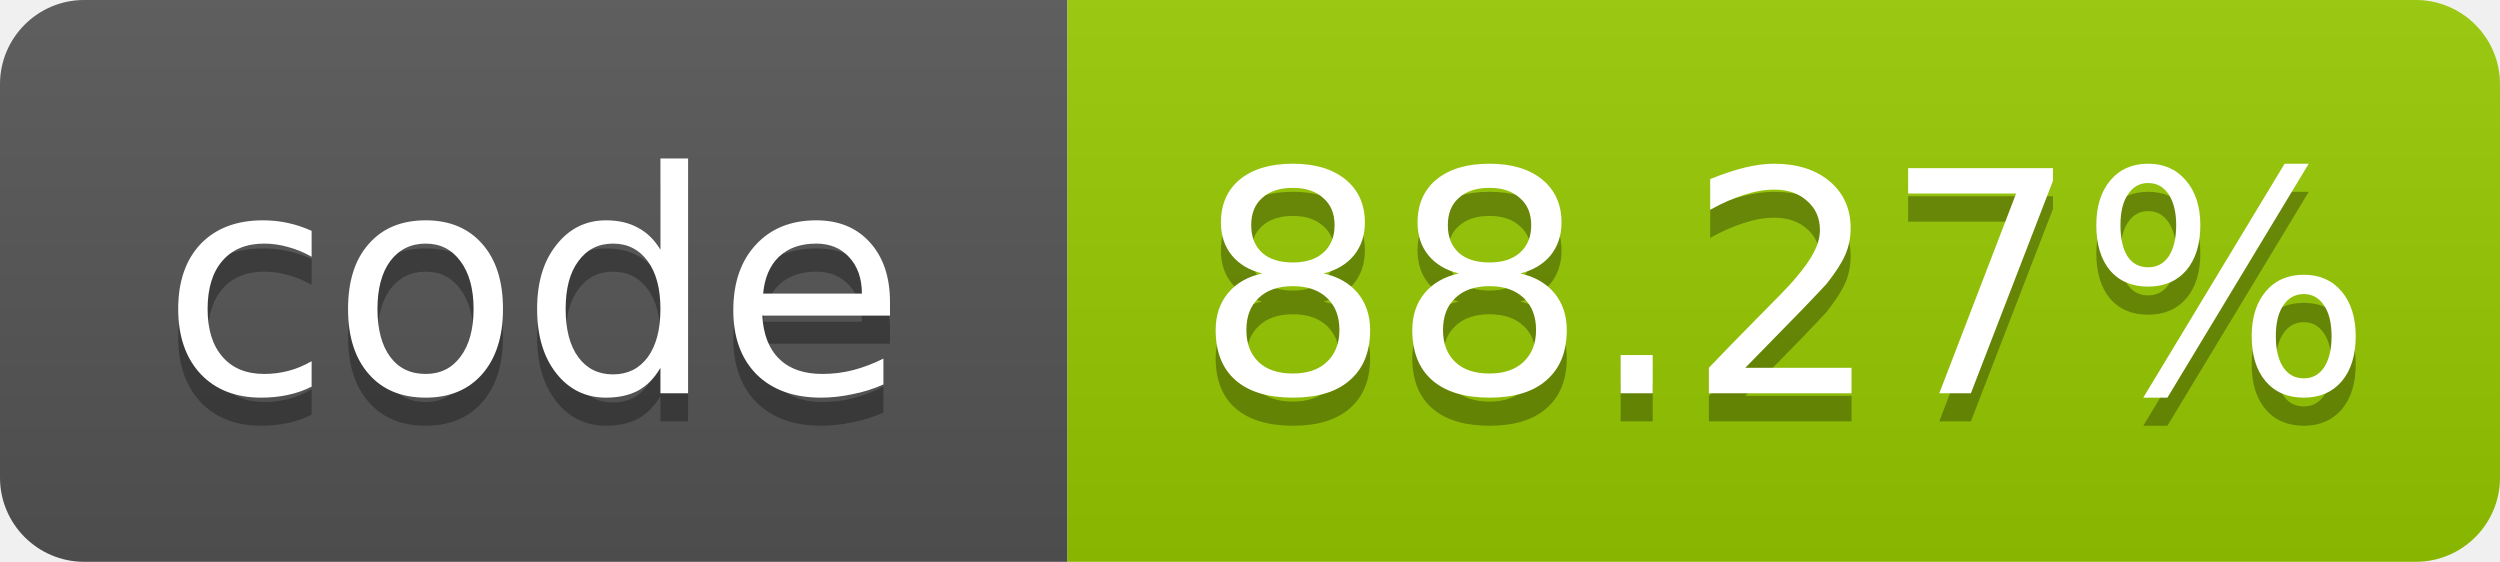
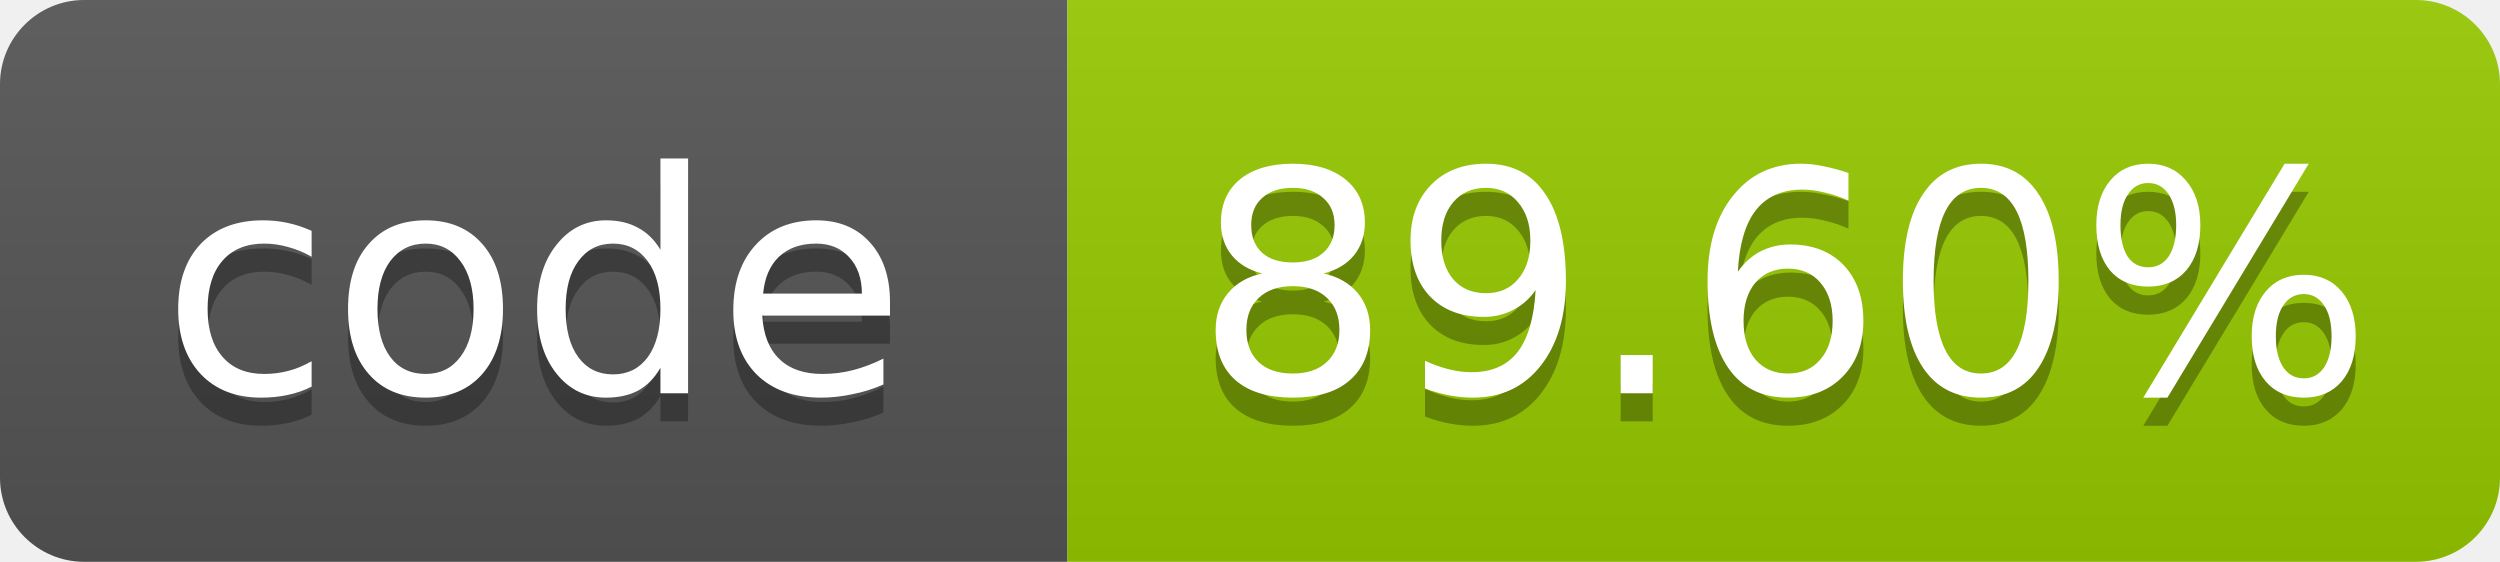
- <svg xmlns="http://www.w3.org/2000/svg" width="89" height="20" role="img" aria-label="code: 88.27%">
+ <svg xmlns="http://www.w3.org/2000/svg" width="89" height="20" role="img" aria-label="code: 89.60%">
  <linearGradient id="s" x2="0" y2="100%">
    <stop offset="0" stop-color="#bbb" stop-opacity=".1" />
    <stop offset="1" stop-opacity=".1" />
  </linearGradient>
  <clipPath id="r">
    <rect width="89" height="20" rx="3" fill="#fff" />
  </clipPath>
  <g clip-path="url(#r)">
    <rect width="38" height="20" fill="#555" />
    <rect x="38" width="51" height="20" fill="#97ca00" />
    <rect width="89" height="20" fill="url(#s)" />
  </g>
  <g fill="#fff" text-anchor="middle" font-family="Verdana,Geneva,DejaVu Sans,sans-serif" font-size="11">
    <text x="19.0" y="15" fill="#010101" fill-opacity=".3">code</text>
    <text x="19.0" y="14">code</text>
-     <text x="63.5" y="15" fill="#010101" fill-opacity=".3">88.27%</text>
-     <text x="63.5" y="14">88.27%</text>
+     <text x="63.5" y="15" fill="#010101" fill-opacity=".3">89.60%</text>
+     <text x="63.5" y="14">89.60%</text>
  </g>
</svg>
